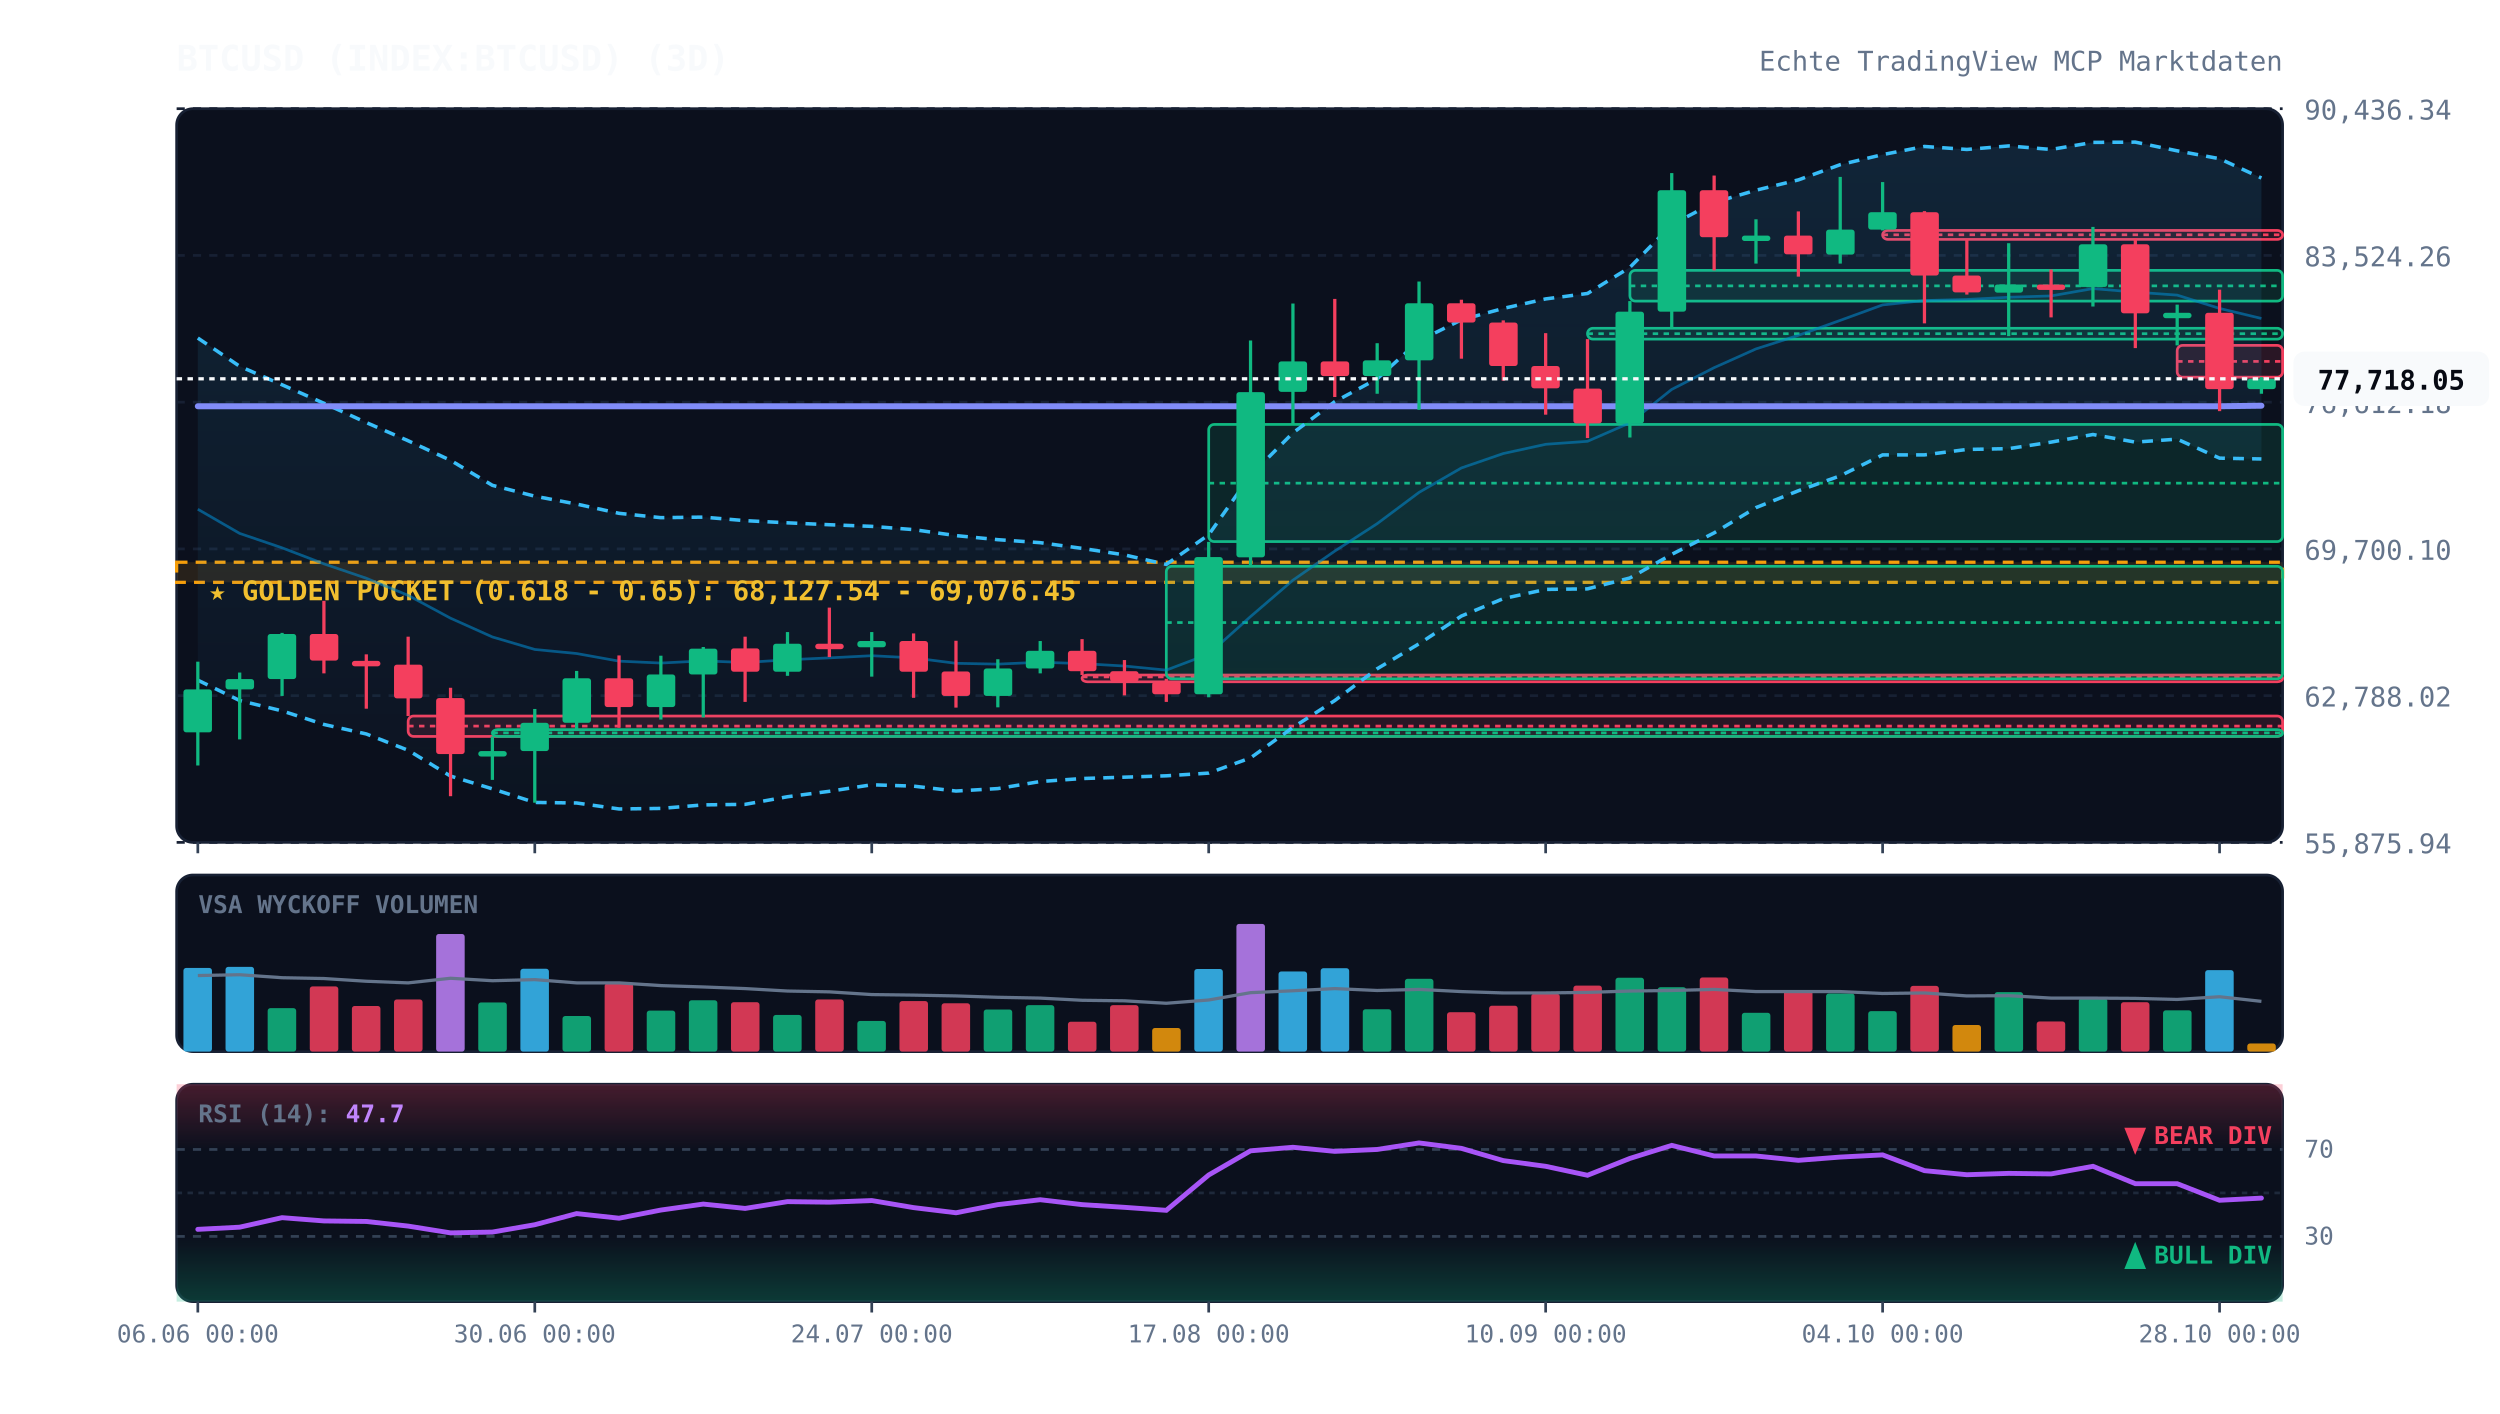
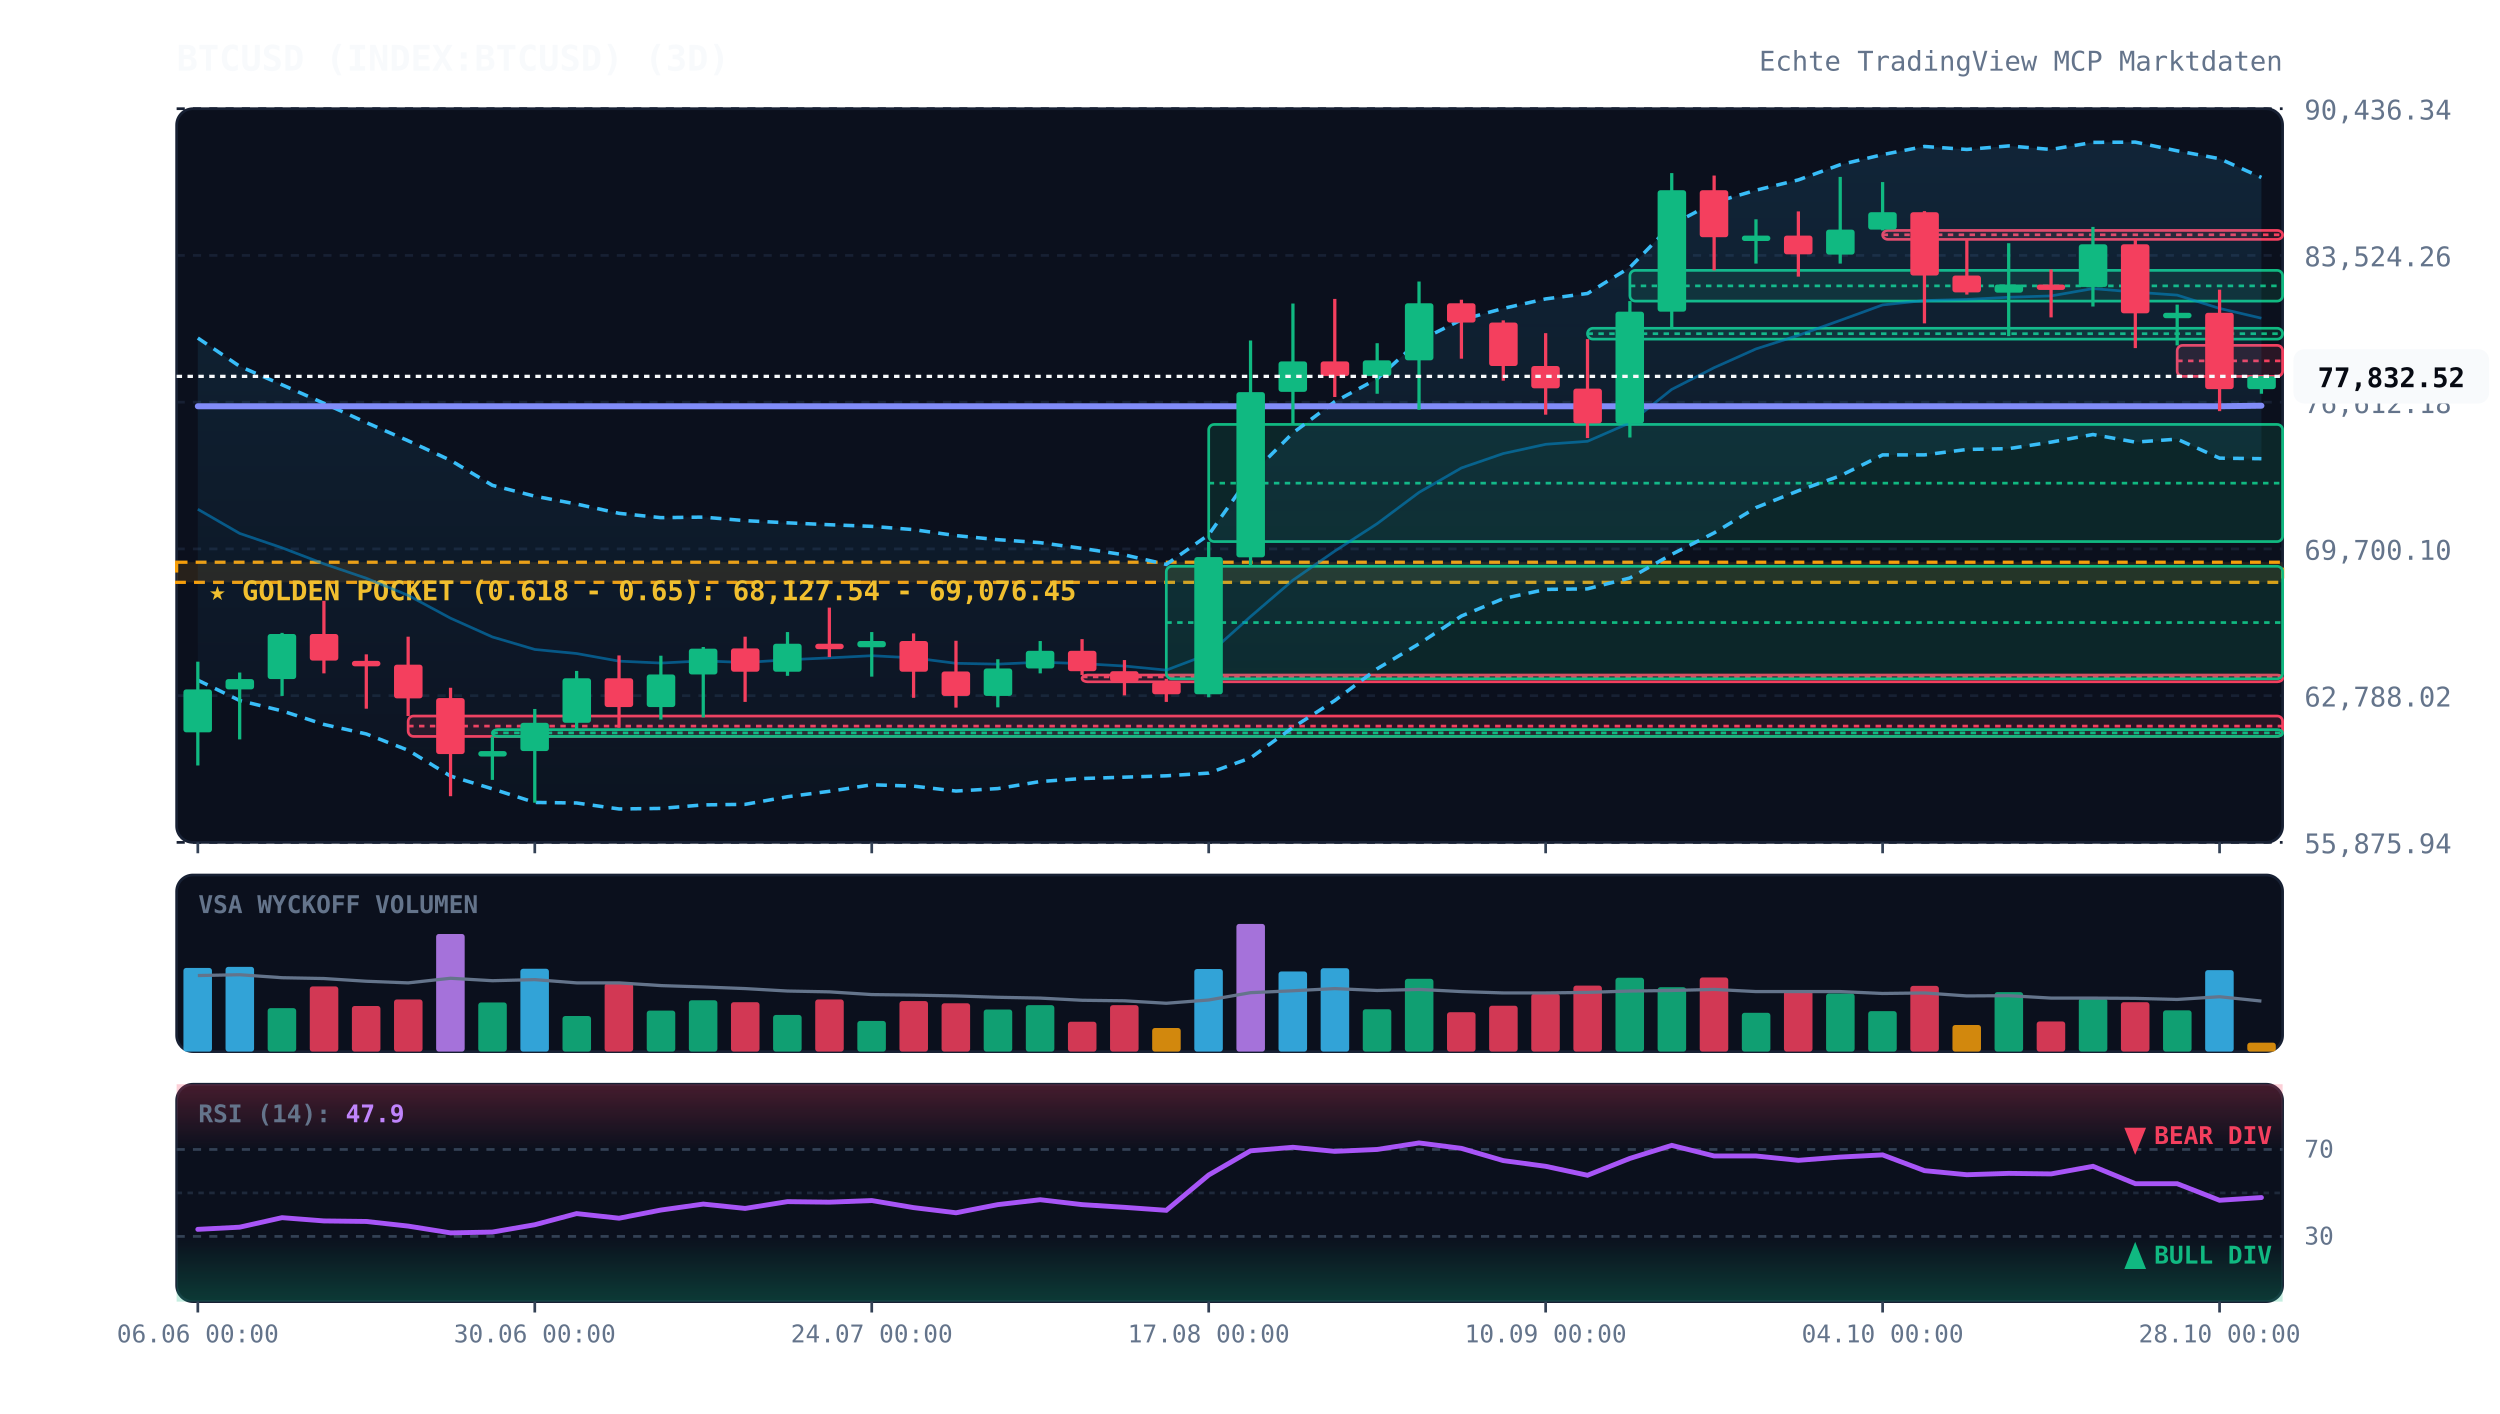
<svg xmlns="http://www.w3.org/2000/svg" viewBox="0 0 920 520" width="100%" height="100%" style="background:#070a13; font-family:'JetBrains Mono', monospace;">
  <defs>
    <linearGradient id="cloud-grad" x1="0%" y1="0%" x2="0%" y2="100%">
      <stop offset="0%" stop-color="#38bdf8" stop-opacity="0.12" />
      <stop offset="100%" stop-color="#38bdf8" stop-opacity="0.02" />
    </linearGradient>
    <linearGradient id="rsi-overbought" x1="0%" y1="0%" x2="0%" y2="100%">
      <stop offset="0%" stop-color="#f43f5e" stop-opacity="0.25" />
      <stop offset="100%" stop-color="#f43f5e" stop-opacity="0.0" />
    </linearGradient>
    <linearGradient id="rsi-oversold" x1="0%" y1="0%" x2="0%" y2="100%">
      <stop offset="0%" stop-color="#10b981" stop-opacity="0.0" />
      <stop offset="100%" stop-color="#10b981" stop-opacity="0.25" />
    </linearGradient>
  </defs>
  <rect x="65" y="40" width="775" height="270" fill="#0b101d" rx="6" stroke="#172033" stroke-width="1" />
  <rect x="65" y="322" width="775" height="65" fill="#0b101d" rx="6" stroke="#172033" stroke-width="1" />
  <rect x="65" y="399" width="775" height="80" fill="#0b101d" rx="6" stroke="#172033" stroke-width="1" />
  <line x1="65" y1="310.0" x2="840" y2="310.0" stroke="#172033" stroke-dasharray="3,3" stroke-width="1" />
  <text x="848" y="314.0" fill="#64748b" font-size="10" text-anchor="start">55,875.94</text>
  <line x1="65" y1="256.0" x2="840" y2="256.0" stroke="#172033" stroke-dasharray="3,3" stroke-width="1" />
  <text x="848" y="260.0" fill="#64748b" font-size="10" text-anchor="start">62,788.02</text>
  <line x1="65" y1="202.0" x2="840" y2="202.0" stroke="#172033" stroke-dasharray="3,3" stroke-width="1" />
  <text x="848" y="206.0" fill="#64748b" font-size="10" text-anchor="start">69,700.10</text>
  <line x1="65" y1="148.0" x2="840" y2="148.0" stroke="#172033" stroke-dasharray="3,3" stroke-width="1" />
  <text x="848" y="152.0" fill="#64748b" font-size="10" text-anchor="start">76,612.18</text>
  <line x1="65" y1="94.0" x2="840" y2="94.0" stroke="#172033" stroke-dasharray="3,3" stroke-width="1" />
  <text x="848" y="98.0" fill="#64748b" font-size="10" text-anchor="start">83,524.26</text>
  <line x1="65" y1="40.0" x2="840" y2="40.0" stroke="#172033" stroke-dasharray="3,3" stroke-width="1" />
  <text x="848" y="44.0" fill="#64748b" font-size="10" text-anchor="start">90,436.34</text>
  <rect x="65" y="206.9" width="775" height="7.4" fill="rgba(245, 158, 11, 0.12)" stroke="#f59e0b" stroke-dasharray="4,3" stroke-width="1.2" />
  <text x="77" y="220.9" fill="#fbbf24" font-size="10" font-weight="bold">★ GOLDEN POCKET (0.618 - 0.65): 68,127.54 - 69,076.45</text>
  <rect x="150.2" y="263.5" width="689.8" height="7.5" fill="rgba(244, 63, 94, 0.13)" stroke="#f43f5e" stroke-width="1" rx="2" />
  <line x1="150.2" y1="267.2" x2="840" y2="267.2" stroke="#f43f5e" stroke-dasharray="2,2" stroke-width="1" />
  <rect x="181.2" y="268.5" width="658.8" height="2.5" fill="rgba(16, 185, 129, 0.13)" stroke="#10b981" stroke-width="1" rx="2" />
  <line x1="181.2" y1="269.7" x2="840" y2="269.7" stroke="#10b981" stroke-dasharray="2,2" stroke-width="1" />
  <rect x="398.2" y="248.4" width="441.8" height="2.5" fill="rgba(244, 63, 94, 0.13)" stroke="#f43f5e" stroke-width="1" rx="2" />
  <line x1="398.2" y1="249.1" x2="840" y2="249.1" stroke="#f43f5e" stroke-dasharray="2,2" stroke-width="1" />
  <rect x="429.2" y="208.4" width="410.8" height="41.4" fill="rgba(16, 185, 129, 0.13)" stroke="#10b981" stroke-width="1" rx="2" />
  <line x1="429.2" y1="229.1" x2="840" y2="229.1" stroke="#10b981" stroke-dasharray="2,2" stroke-width="1" />
  <rect x="444.8" y="156.2" width="395.2" height="43.1" fill="rgba(16, 185, 129, 0.13)" stroke="#10b981" stroke-width="1" rx="2" />
  <line x1="444.8" y1="177.8" x2="840" y2="177.8" stroke="#10b981" stroke-dasharray="2,2" stroke-width="1" />
  <rect x="584.2" y="120.8" width="255.8" height="4.0" fill="rgba(16, 185, 129, 0.13)" stroke="#10b981" stroke-width="1" rx="2" />
  <line x1="584.2" y1="122.8" x2="840" y2="122.8" stroke="#10b981" stroke-dasharray="2,2" stroke-width="1" />
  <rect x="599.8" y="99.5" width="240.2" height="11.3" fill="rgba(16, 185, 129, 0.13)" stroke="#10b981" stroke-width="1" rx="2" />
  <line x1="599.8" y1="105.2" x2="840" y2="105.2" stroke="#10b981" stroke-dasharray="2,2" stroke-width="1" />
  <rect x="692.8" y="84.8" width="147.2" height="3.3" fill="rgba(244, 63, 94, 0.13)" stroke="#f43f5e" stroke-width="1" rx="2" />
  <line x1="692.8" y1="86.4" x2="840" y2="86.4" stroke="#f43f5e" stroke-dasharray="2,2" stroke-width="1" />
-   <rect x="801.2" y="127.1" width="38.8" height="11.7" fill="rgba(244, 63, 94, 0.13)" stroke="#f43f5e" stroke-width="1" rx="2" />
-   <line x1="801.2" y1="133.0" x2="840" y2="133.0" stroke="#f43f5e" stroke-dasharray="2,2" stroke-width="1" />
-   <polygon points="72.8,124.4 88.2,134.8 103.8,141.6 119.2,148.4 134.8,155.5 150.2,162.2 165.8,169.4 181.2,178.6 196.8,182.6 212.2,185.5 227.8,188.9 243.2,190.5 258.8,190.3 274.2,191.6 289.8,192.4 305.2,193.1 320.8,193.7 336.2,194.9 351.8,197.1 367.2,198.6 382.8,199.7 398.2,201.8 413.8,204.2 429.2,207.7 444.8,196.8 460.2,174.9 475.8,159.3 491.2,147.8 506.8,139.4 522.2,125.4 537.8,117.7 553.2,113.5 568.8,110.0 584.2,108.0 599.8,98.4 615.2,82.7 630.8,74.5 646.2,70.0 661.8,66.2 677.2,60.6 692.8,56.9 708.2,53.9 723.8,55.0 739.2,53.7 754.8,55.0 770.2,52.4 785.8,52.3 801.2,55.5 816.8,58.4 832.2,65.5 832.2,168.9 816.8,168.6 801.2,161.6 785.8,162.7 770.2,159.9 754.8,162.7 739.2,165.1 723.8,165.4 708.2,167.4 692.8,167.4 677.2,175.1 661.8,180.6 646.2,186.8 630.8,196.1 615.2,204.0 599.8,212.7 584.2,216.7 568.8,216.9 553.2,220.3 537.8,226.7 522.2,236.9 506.8,246.1 491.2,257.8 475.8,267.7 460.2,278.9 444.8,284.5 429.2,285.5 413.8,286.0 398.2,286.5 382.8,287.6 367.2,290.2 351.8,291.1 336.2,289.3 320.8,288.8 305.2,291.2 289.8,293.2 274.2,296.0 258.8,296.2 243.2,297.5 227.8,297.7 212.2,295.5 196.8,295.3 181.2,290.3 165.8,285.6 150.2,276.1 134.8,270.1 119.2,266.6 103.8,261.6 88.2,257.8 72.8,250.3" fill="url(#cloud-grad)" />
-   <polyline points="72.8,124.4 88.2,134.8 103.8,141.6 119.2,148.4 134.8,155.5 150.2,162.2 165.8,169.4 181.2,178.6 196.8,182.6 212.2,185.5 227.8,188.9 243.2,190.5 258.8,190.3 274.2,191.6 289.8,192.4 305.2,193.1 320.8,193.7 336.2,194.9 351.8,197.1 367.2,198.6 382.8,199.7 398.2,201.8 413.8,204.2 429.2,207.7 444.8,196.8 460.2,174.9 475.8,159.3 491.2,147.8 506.8,139.4 522.2,125.4 537.8,117.7 553.2,113.5 568.8,110.0 584.2,108.0 599.8,98.4 615.2,82.7 630.8,74.5 646.2,70.0 661.8,66.2 677.2,60.6 692.8,56.9 708.2,53.9 723.8,55.0 739.2,53.7 754.8,55.0 770.2,52.4 785.8,52.3 801.2,55.5 816.8,58.4 832.2,65.5" fill="none" stroke="#38bdf8" stroke-width="1.3" stroke-dasharray="4,3" />
-   <polyline points="72.8,250.3 88.2,257.8 103.8,261.6 119.2,266.6 134.8,270.1 150.2,276.1 165.8,285.6 181.2,290.3 196.8,295.3 212.2,295.5 227.8,297.7 243.2,297.5 258.8,296.2 274.2,296.0 289.8,293.2 305.2,291.2 320.8,288.8 336.2,289.3 351.8,291.1 367.2,290.2 382.8,287.6 398.2,286.5 413.8,286.0 429.2,285.5 444.8,284.5 460.2,278.9 475.8,267.7 491.2,257.8 506.8,246.1 522.2,236.9 537.8,226.7 553.2,220.3 568.8,216.9 584.2,216.7 599.8,212.7 615.2,204.0 630.8,196.1 646.2,186.8 661.8,180.6 677.2,175.1 692.8,167.4 708.2,167.4 723.8,165.4 739.2,165.1 754.8,162.7 770.2,159.9 785.8,162.7 801.2,161.6 816.8,168.6 832.2,168.9" fill="none" stroke="#38bdf8" stroke-width="1.3" stroke-dasharray="4,3" />
-   <polyline points="72.8,187.4 88.2,196.3 103.8,201.6 119.2,207.5 134.8,212.8 150.2,219.1 165.8,227.5 181.2,234.4 196.8,239.0 212.2,240.5 227.8,243.3 243.2,244.0 258.8,243.2 274.2,243.8 289.8,242.8 305.2,242.1 320.8,241.3 336.2,242.1 351.8,244.1 367.2,244.4 382.8,243.7 398.2,244.2 413.8,245.1 429.2,246.6 444.8,240.7 460.2,226.9 475.8,213.5 491.2,202.8 506.8,192.7 522.2,181.2 537.8,172.2 553.2,166.9 568.8,163.5 584.2,162.4 599.8,155.6 615.2,143.3 630.8,135.3 646.2,128.4 661.8,123.4 677.2,117.9 692.8,112.2 708.2,110.6 723.8,110.2 739.2,109.4 754.8,108.9 770.2,106.2 785.8,107.5 801.2,108.6 816.8,113.5 832.2,117.2" fill="none" stroke="#0284c7" stroke-width="1.0" stroke-opacity="0.6" />
+   <rect x="801.2" y="127.1" width="38.8" height="11.4" fill="rgba(244, 63, 94, 0.13)" stroke="#f43f5e" stroke-width="1" rx="2" />
+   <line x1="801.2" y1="132.8" x2="840" y2="132.8" stroke="#f43f5e" stroke-dasharray="2,2" stroke-width="1" />
+   <polygon points="72.8,124.4 88.2,134.8 103.8,141.6 119.2,148.4 134.8,155.5 150.2,162.2 165.8,169.4 181.2,178.6 196.8,182.6 212.2,185.5 227.8,188.9 243.2,190.5 258.8,190.3 274.2,191.6 289.8,192.4 305.2,193.1 320.8,193.7 336.2,194.9 351.8,197.1 367.2,198.6 382.8,199.7 398.2,201.8 413.8,204.2 429.2,207.7 444.8,196.8 460.2,174.9 475.8,159.3 491.2,147.8 506.8,139.4 522.2,125.4 537.8,117.7 553.2,113.5 568.8,110.0 584.2,108.0 599.8,98.4 615.2,82.7 630.8,74.5 646.2,70.0 661.8,66.2 677.2,60.6 692.8,56.9 708.2,53.9 723.8,55.0 739.2,53.7 754.8,55.0 770.2,52.4 785.8,52.3 801.2,55.5 816.8,58.4 832.2,65.3 832.2,168.8 816.8,168.6 801.2,161.6 785.8,162.7 770.2,159.9 754.8,162.7 739.2,165.1 723.8,165.4 708.2,167.4 692.8,167.4 677.2,175.1 661.8,180.6 646.2,186.8 630.8,196.1 615.2,204.0 599.8,212.7 584.2,216.7 568.8,216.9 553.2,220.3 537.8,226.7 522.2,236.9 506.8,246.1 491.2,257.8 475.8,267.7 460.2,278.9 444.8,284.5 429.2,285.5 413.8,286.0 398.2,286.5 382.8,287.6 367.2,290.2 351.8,291.1 336.2,289.3 320.8,288.8 305.2,291.2 289.8,293.2 274.2,296.0 258.8,296.2 243.2,297.5 227.8,297.7 212.2,295.5 196.8,295.3 181.2,290.3 165.8,285.6 150.2,276.1 134.8,270.1 119.2,266.6 103.8,261.6 88.2,257.8 72.8,250.3" fill="url(#cloud-grad)" />
+   <polyline points="72.8,124.4 88.2,134.8 103.8,141.6 119.2,148.4 134.8,155.5 150.2,162.2 165.8,169.4 181.2,178.6 196.8,182.6 212.2,185.5 227.8,188.9 243.2,190.5 258.8,190.3 274.2,191.6 289.8,192.4 305.2,193.1 320.8,193.7 336.2,194.9 351.8,197.1 367.2,198.6 382.8,199.7 398.2,201.8 413.8,204.2 429.2,207.7 444.8,196.8 460.2,174.9 475.8,159.3 491.2,147.8 506.8,139.4 522.2,125.4 537.8,117.7 553.2,113.5 568.8,110.0 584.2,108.0 599.8,98.4 615.2,82.7 630.8,74.5 646.2,70.0 661.8,66.2 677.2,60.6 692.8,56.9 708.2,53.9 723.8,55.0 739.2,53.7 754.8,55.0 770.2,52.4 785.8,52.3 801.2,55.5 816.8,58.4 832.2,65.3" fill="none" stroke="#38bdf8" stroke-width="1.3" stroke-dasharray="4,3" />
+   <polyline points="72.8,250.3 88.2,257.8 103.8,261.6 119.2,266.6 134.8,270.1 150.2,276.1 165.8,285.6 181.2,290.3 196.8,295.3 212.2,295.5 227.8,297.7 243.2,297.5 258.8,296.2 274.2,296.0 289.8,293.2 305.2,291.2 320.8,288.8 336.2,289.3 351.8,291.1 367.2,290.2 382.8,287.6 398.2,286.5 413.8,286.0 429.2,285.5 444.8,284.5 460.2,278.9 475.8,267.7 491.2,257.8 506.8,246.1 522.2,236.9 537.8,226.7 553.2,220.3 568.8,216.9 584.2,216.7 599.8,212.7 615.2,204.0 630.8,196.1 646.2,186.8 661.8,180.6 677.2,175.1 692.8,167.4 708.2,167.4 723.8,165.4 739.2,165.1 754.8,162.7 770.2,159.9 785.8,162.7 801.2,161.6 816.8,168.6 832.2,168.8" fill="none" stroke="#38bdf8" stroke-width="1.3" stroke-dasharray="4,3" />
+   <polyline points="72.8,187.4 88.2,196.3 103.8,201.6 119.2,207.5 134.8,212.8 150.2,219.1 165.8,227.5 181.2,234.4 196.8,239.0 212.2,240.5 227.8,243.3 243.2,244.0 258.8,243.2 274.2,243.8 289.8,242.8 305.2,242.1 320.8,241.3 336.2,242.1 351.8,244.1 367.2,244.4 382.8,243.7 398.2,244.2 413.8,245.1 429.2,246.6 444.8,240.7 460.2,226.9 475.8,213.5 491.2,202.8 506.8,192.7 522.2,181.2 537.8,172.2 553.2,166.9 568.8,163.5 584.2,162.4 599.8,155.6 615.2,143.3 630.8,135.3 646.2,128.4 661.8,123.4 677.2,117.9 692.8,112.2 708.2,110.6 723.8,110.2 739.2,109.4 754.8,108.9 770.2,106.2 785.8,107.5 801.2,108.6 816.8,113.5 832.2,117.1" fill="none" stroke="#0284c7" stroke-width="1.0" stroke-opacity="0.6" />
  <polyline points="72.8,149.5 88.2,149.5 103.8,149.5 119.2,149.5 134.8,149.5 150.2,149.5 165.8,149.5 181.2,149.5 196.8,149.5 212.2,149.5 227.8,149.5 243.2,149.5 258.8,149.5 274.2,149.5 289.8,149.5 305.2,149.5 320.8,149.5 336.2,149.5 351.8,149.5 367.2,149.5 382.8,149.5 398.2,149.5 413.8,149.5 429.2,149.5 444.8,149.5 460.2,149.5 475.8,149.5 491.2,149.5 506.8,149.5 522.2,149.5 537.8,149.5 553.2,149.5 568.8,149.5 584.2,149.5 599.8,149.5 615.2,149.5 630.8,149.5 646.2,149.5 661.8,149.5 677.2,149.5 692.8,149.5 708.2,149.5 723.8,149.5 739.2,149.5 754.8,149.5 770.2,149.5 785.8,149.5 801.2,149.5 816.8,149.5 832.2,149.3" fill="none" stroke="#818cf8" stroke-width="2.2" stroke-linecap="round" />
  <line x1="72.8" y1="243.5" x2="72.8" y2="281.7" stroke="#10b981" stroke-width="1.2" />
  <rect x="67.5" y="253.7" width="10.5" height="15.8" fill="#10b981" rx="1" />
  <line x1="88.2" y1="247.5" x2="88.2" y2="272.1" stroke="#10b981" stroke-width="1.2" />
  <rect x="83.0" y="249.9" width="10.5" height="3.8" fill="#10b981" rx="1" />
  <line x1="103.8" y1="232.9" x2="103.8" y2="256.1" stroke="#10b981" stroke-width="1.2" />
  <rect x="98.5" y="233.3" width="10.5" height="16.6" fill="#10b981" rx="1" />
  <line x1="119.2" y1="221.1" x2="119.2" y2="247.8" stroke="#f43f5e" stroke-width="1.2" />
  <rect x="114.0" y="233.3" width="10.5" height="9.8" fill="#f43f5e" rx="1" />
  <line x1="134.8" y1="240.8" x2="134.8" y2="260.8" stroke="#f43f5e" stroke-width="1.2" />
  <rect x="129.5" y="243.2" width="10.5" height="2.0" fill="#f43f5e" rx="1" />
  <line x1="150.2" y1="234.3" x2="150.2" y2="263.5" stroke="#f43f5e" stroke-width="1.2" />
  <rect x="145.0" y="244.6" width="10.5" height="12.4" fill="#f43f5e" rx="1" />
  <line x1="165.8" y1="253.1" x2="165.8" y2="293.0" stroke="#f43f5e" stroke-width="1.2" />
  <rect x="160.5" y="256.9" width="10.5" height="20.6" fill="#f43f5e" rx="1" />
  <line x1="181.2" y1="271.0" x2="181.2" y2="287.0" stroke="#10b981" stroke-width="1.2" />
  <rect x="176.0" y="276.4" width="10.5" height="2.0" fill="#10b981" rx="1" />
  <line x1="196.8" y1="260.9" x2="196.8" y2="295.4" stroke="#10b981" stroke-width="1.2" />
  <rect x="191.5" y="266.0" width="10.5" height="10.4" fill="#10b981" rx="1" />
  <line x1="212.2" y1="246.9" x2="212.2" y2="268.5" stroke="#10b981" stroke-width="1.2" />
  <rect x="207.0" y="249.6" width="10.5" height="16.4" fill="#10b981" rx="1" />
  <line x1="227.8" y1="241.2" x2="227.8" y2="267.8" stroke="#f43f5e" stroke-width="1.2" />
  <rect x="222.5" y="249.6" width="10.5" height="10.6" fill="#f43f5e" rx="1" />
  <line x1="243.2" y1="241.3" x2="243.2" y2="264.8" stroke="#10b981" stroke-width="1.2" />
  <rect x="238.0" y="248.2" width="10.5" height="12.0" fill="#10b981" rx="1" />
  <line x1="258.8" y1="238.1" x2="258.8" y2="264.0" stroke="#10b981" stroke-width="1.2" />
  <rect x="253.5" y="238.7" width="10.5" height="9.5" fill="#10b981" rx="1" />
  <line x1="274.2" y1="234.3" x2="274.2" y2="258.3" stroke="#f43f5e" stroke-width="1.2" />
  <rect x="269.0" y="238.6" width="10.5" height="8.6" fill="#f43f5e" rx="1" />
  <line x1="289.8" y1="232.6" x2="289.8" y2="248.7" stroke="#10b981" stroke-width="1.2" />
  <rect x="284.5" y="236.9" width="10.5" height="10.3" fill="#10b981" rx="1" />
  <line x1="305.2" y1="223.6" x2="305.2" y2="241.8" stroke="#f43f5e" stroke-width="1.2" />
  <rect x="300.0" y="236.9" width="10.5" height="2.0" fill="#f43f5e" rx="1" />
  <line x1="320.8" y1="232.6" x2="320.8" y2="249.0" stroke="#10b981" stroke-width="1.2" />
  <rect x="315.5" y="235.9" width="10.5" height="2.3" fill="#10b981" rx="1" />
  <line x1="336.2" y1="233.1" x2="336.2" y2="256.8" stroke="#f43f5e" stroke-width="1.2" />
  <rect x="331.0" y="235.9" width="10.5" height="11.3" fill="#f43f5e" rx="1" />
  <line x1="351.8" y1="235.8" x2="351.8" y2="260.4" stroke="#f43f5e" stroke-width="1.2" />
  <rect x="346.5" y="247.1" width="10.5" height="9.0" fill="#f43f5e" rx="1" />
  <line x1="367.2" y1="242.6" x2="367.2" y2="260.3" stroke="#10b981" stroke-width="1.2" />
  <rect x="362.0" y="246.0" width="10.5" height="10.1" fill="#10b981" rx="1" />
  <line x1="382.8" y1="235.9" x2="382.8" y2="247.8" stroke="#10b981" stroke-width="1.2" />
  <rect x="377.5" y="239.5" width="10.5" height="6.5" fill="#10b981" rx="1" />
  <line x1="398.2" y1="235.2" x2="398.2" y2="248.4" stroke="#f43f5e" stroke-width="1.2" />
  <rect x="393.0" y="239.5" width="10.5" height="7.5" fill="#f43f5e" rx="1" />
  <line x1="413.8" y1="242.9" x2="413.8" y2="255.9" stroke="#f43f5e" stroke-width="1.2" />
  <rect x="408.5" y="247.0" width="10.5" height="3.8" fill="#f43f5e" rx="1" />
  <line x1="429.2" y1="249.8" x2="429.2" y2="258.3" stroke="#f43f5e" stroke-width="1.2" />
  <rect x="424.0" y="250.9" width="10.5" height="4.6" fill="#f43f5e" rx="1" />
  <line x1="444.8" y1="199.4" x2="444.8" y2="256.6" stroke="#10b981" stroke-width="1.2" />
  <rect x="439.5" y="205.0" width="10.5" height="50.5" fill="#10b981" rx="1" />
  <line x1="460.2" y1="125.3" x2="460.2" y2="208.4" stroke="#10b981" stroke-width="1.2" />
  <rect x="455.0" y="144.3" width="10.5" height="60.8" fill="#10b981" rx="1" />
  <line x1="475.8" y1="111.7" x2="475.8" y2="156.2" stroke="#10b981" stroke-width="1.2" />
  <rect x="470.5" y="133.0" width="10.5" height="11.2" fill="#10b981" rx="1" />
  <line x1="491.2" y1="110.0" x2="491.2" y2="146.1" stroke="#f43f5e" stroke-width="1.2" />
  <rect x="486.0" y="133.0" width="10.5" height="5.4" fill="#f43f5e" rx="1" />
  <line x1="506.8" y1="126.3" x2="506.8" y2="144.9" stroke="#10b981" stroke-width="1.2" />
  <rect x="501.5" y="132.6" width="10.5" height="5.8" fill="#10b981" rx="1" />
  <line x1="522.2" y1="103.6" x2="522.2" y2="150.8" stroke="#10b981" stroke-width="1.2" />
  <rect x="517.0" y="111.6" width="10.5" height="21.0" fill="#10b981" rx="1" />
  <line x1="537.8" y1="110.3" x2="537.8" y2="132.0" stroke="#f43f5e" stroke-width="1.2" />
  <rect x="532.5" y="111.6" width="10.5" height="7.1" fill="#f43f5e" rx="1" />
  <line x1="553.2" y1="117.9" x2="553.2" y2="140.1" stroke="#f43f5e" stroke-width="1.2" />
  <rect x="548.0" y="118.7" width="10.5" height="16.0" fill="#f43f5e" rx="1" />
  <line x1="568.8" y1="122.6" x2="568.8" y2="152.6" stroke="#f43f5e" stroke-width="1.2" />
  <rect x="563.5" y="134.7" width="10.5" height="8.2" fill="#f43f5e" rx="1" />
  <line x1="584.2" y1="124.8" x2="584.2" y2="161.2" stroke="#f43f5e" stroke-width="1.2" />
  <rect x="579.0" y="143.0" width="10.5" height="12.8" fill="#f43f5e" rx="1" />
  <line x1="599.8" y1="110.8" x2="599.8" y2="161.0" stroke="#10b981" stroke-width="1.2" />
  <rect x="594.5" y="114.7" width="10.5" height="41.1" fill="#10b981" rx="1" />
  <line x1="615.2" y1="63.7" x2="615.2" y2="120.8" stroke="#10b981" stroke-width="1.2" />
  <rect x="610.0" y="70.0" width="10.5" height="44.7" fill="#10b981" rx="1" />
  <line x1="630.8" y1="64.6" x2="630.8" y2="99.5" stroke="#f43f5e" stroke-width="1.2" />
  <rect x="625.5" y="70.0" width="10.5" height="17.3" fill="#f43f5e" rx="1" />
  <line x1="646.2" y1="80.7" x2="646.2" y2="97.0" stroke="#10b981" stroke-width="1.2" />
  <rect x="641.0" y="86.7" width="10.5" height="2.0" fill="#10b981" rx="1" />
  <line x1="661.8" y1="77.8" x2="661.8" y2="101.8" stroke="#f43f5e" stroke-width="1.2" />
  <rect x="656.5" y="86.7" width="10.5" height="6.9" fill="#f43f5e" rx="1" />
  <line x1="677.2" y1="65.1" x2="677.2" y2="97.0" stroke="#10b981" stroke-width="1.2" />
  <rect x="672.0" y="84.5" width="10.5" height="9.2" fill="#10b981" rx="1" />
  <line x1="692.8" y1="67.0" x2="692.8" y2="84.8" stroke="#10b981" stroke-width="1.2" />
  <rect x="687.5" y="78.1" width="10.5" height="6.4" fill="#10b981" rx="1" />
  <line x1="708.2" y1="77.7" x2="708.2" y2="119.0" stroke="#f43f5e" stroke-width="1.2" />
  <rect x="703.0" y="78.1" width="10.5" height="23.3" fill="#f43f5e" rx="1" />
  <line x1="723.8" y1="88.0" x2="723.8" y2="108.4" stroke="#f43f5e" stroke-width="1.2" />
  <rect x="718.5" y="101.4" width="10.5" height="6.2" fill="#f43f5e" rx="1" />
  <line x1="739.2" y1="89.5" x2="739.2" y2="123.7" stroke="#10b981" stroke-width="1.2" />
  <rect x="734.0" y="104.7" width="10.5" height="3.0" fill="#10b981" rx="1" />
  <line x1="754.8" y1="99.2" x2="754.8" y2="116.8" stroke="#f43f5e" stroke-width="1.2" />
  <rect x="749.5" y="104.7" width="10.5" height="2.0" fill="#f43f5e" rx="1" />
  <line x1="770.2" y1="83.5" x2="770.2" y2="112.8" stroke="#10b981" stroke-width="1.2" />
  <rect x="765.0" y="89.9" width="10.5" height="15.7" fill="#10b981" rx="1" />
  <line x1="785.8" y1="87.7" x2="785.8" y2="128.1" stroke="#f43f5e" stroke-width="1.2" />
  <rect x="780.5" y="89.9" width="10.5" height="25.4" fill="#f43f5e" rx="1" />
  <line x1="801.2" y1="112.1" x2="801.2" y2="127.1" stroke="#10b981" stroke-width="1.2" />
  <rect x="796.0" y="115.1" width="10.5" height="2.0" fill="#10b981" rx="1" />
  <line x1="816.8" y1="106.6" x2="816.8" y2="151.3" stroke="#f43f5e" stroke-width="1.2" />
  <rect x="811.5" y="115.1" width="10.5" height="28.1" fill="#f43f5e" rx="1" />
-   <line x1="832.2" y1="138.8" x2="832.2" y2="144.9" stroke="#10b981" stroke-width="1.2" />
-   <rect x="827.0" y="139.4" width="10.5" height="3.8" fill="#10b981" rx="1" />
-   <line x1="65" y1="139.4" x2="840" y2="139.4" stroke="#f8fafc" stroke-width="1.2" stroke-dasharray="2,2" />
-   <rect x="844" y="129.4" width="72" height="20" fill="#f8fafc" rx="4" />
-   <text x="880" y="143.4" fill="#070a13" font-size="10" font-weight="bold" text-anchor="middle">77,718.05</text>
+   <line x1="832.2" y1="138.5" x2="832.2" y2="144.9" stroke="#10b981" stroke-width="1.2" />
+   <rect x="827.0" y="138.5" width="10.5" height="4.7" fill="#10b981" rx="1" />
+   <line x1="65" y1="138.5" x2="840" y2="138.5" stroke="#f8fafc" stroke-width="1.2" stroke-dasharray="2,2" />
+   <rect x="844" y="128.5" width="72" height="20" fill="#f8fafc" rx="4" />
+   <text x="880" y="142.5" fill="#070a13" font-size="10" font-weight="bold" text-anchor="middle">77,832.52</text>
  <text x="73" y="336" fill="#64748b" font-size="9" font-weight="bold">VSA WYCKOFF VOLUMEN</text>
  <rect x="67.5" y="356.2" width="10.5" height="30.8" fill="#38bdf8" opacity="0.85" rx="1" />
  <rect x="83.0" y="355.8" width="10.5" height="31.2" fill="#38bdf8" opacity="0.85" rx="1" />
  <rect x="98.5" y="371.0" width="10.5" height="16.0" fill="#10b981" opacity="0.85" rx="1" />
  <rect x="114.0" y="363.0" width="10.5" height="24.0" fill="#f43f5e" opacity="0.85" rx="1" />
  <rect x="129.5" y="370.2" width="10.5" height="16.8" fill="#f43f5e" opacity="0.85" rx="1" />
  <rect x="145.0" y="367.8" width="10.5" height="19.2" fill="#f43f5e" opacity="0.85" rx="1" />
  <rect x="160.5" y="343.7" width="10.5" height="43.3" fill="#c084fc" opacity="0.85" rx="1" />
  <rect x="176.0" y="368.9" width="10.5" height="18.1" fill="#10b981" opacity="0.85" rx="1" />
  <rect x="191.5" y="356.5" width="10.5" height="30.5" fill="#38bdf8" opacity="0.85" rx="1" />
  <rect x="207.0" y="373.9" width="10.5" height="13.1" fill="#10b981" opacity="0.85" rx="1" />
  <rect x="222.5" y="361.9" width="10.5" height="25.1" fill="#f43f5e" opacity="0.85" rx="1" />
  <rect x="238.0" y="371.9" width="10.5" height="15.1" fill="#10b981" opacity="0.85" rx="1" />
  <rect x="253.5" y="368.1" width="10.5" height="18.9" fill="#10b981" opacity="0.85" rx="1" />
  <rect x="269.0" y="368.8" width="10.5" height="18.2" fill="#f43f5e" opacity="0.85" rx="1" />
  <rect x="284.5" y="373.5" width="10.5" height="13.5" fill="#10b981" opacity="0.85" rx="1" />
  <rect x="300.0" y="367.8" width="10.5" height="19.2" fill="#f43f5e" opacity="0.85" rx="1" />
  <rect x="315.5" y="375.7" width="10.5" height="11.3" fill="#10b981" opacity="0.85" rx="1" />
  <rect x="331.0" y="368.4" width="10.5" height="18.6" fill="#f43f5e" opacity="0.85" rx="1" />
  <rect x="346.5" y="369.2" width="10.5" height="17.8" fill="#f43f5e" opacity="0.85" rx="1" />
  <rect x="362.0" y="371.5" width="10.5" height="15.5" fill="#10b981" opacity="0.85" rx="1" />
  <rect x="377.5" y="369.9" width="10.5" height="17.1" fill="#10b981" opacity="0.85" rx="1" />
  <rect x="393.0" y="376.0" width="10.5" height="11.0" fill="#f43f5e" opacity="0.85" rx="1" />
  <rect x="408.5" y="369.9" width="10.5" height="17.1" fill="#f43f5e" opacity="0.85" rx="1" />
  <rect x="424.0" y="378.3" width="10.5" height="8.7" fill="#f59e0b" opacity="0.85" rx="1" />
  <rect x="439.5" y="356.6" width="10.5" height="30.4" fill="#38bdf8" opacity="0.85" rx="1" />
  <rect x="455.0" y="340.0" width="10.5" height="47.0" fill="#c084fc" opacity="0.85" rx="1" />
  <rect x="470.5" y="357.5" width="10.5" height="29.5" fill="#38bdf8" opacity="0.85" rx="1" />
  <rect x="486.0" y="356.3" width="10.5" height="30.7" fill="#38bdf8" opacity="0.85" rx="1" />
  <rect x="501.5" y="371.4" width="10.5" height="15.6" fill="#10b981" opacity="0.85" rx="1" />
  <rect x="517.0" y="360.2" width="10.5" height="26.8" fill="#10b981" opacity="0.85" rx="1" />
  <rect x="532.5" y="372.5" width="10.5" height="14.5" fill="#f43f5e" opacity="0.85" rx="1" />
  <rect x="548.0" y="370.1" width="10.5" height="16.9" fill="#f43f5e" opacity="0.85" rx="1" />
  <rect x="563.5" y="365.7" width="10.5" height="21.3" fill="#f43f5e" opacity="0.85" rx="1" />
  <rect x="579.0" y="362.7" width="10.5" height="24.3" fill="#f43f5e" opacity="0.85" rx="1" />
  <rect x="594.5" y="359.8" width="10.5" height="27.2" fill="#10b981" opacity="0.85" rx="1" />
  <rect x="610.0" y="363.3" width="10.5" height="23.7" fill="#10b981" opacity="0.85" rx="1" />
  <rect x="625.5" y="359.7" width="10.5" height="27.3" fill="#f43f5e" opacity="0.85" rx="1" />
  <rect x="641.0" y="372.7" width="10.5" height="14.3" fill="#10b981" opacity="0.85" rx="1" />
  <rect x="656.5" y="364.6" width="10.5" height="22.4" fill="#f43f5e" opacity="0.85" rx="1" />
  <rect x="672.0" y="365.6" width="10.5" height="21.4" fill="#10b981" opacity="0.85" rx="1" />
  <rect x="687.5" y="372.1" width="10.5" height="14.9" fill="#10b981" opacity="0.85" rx="1" />
  <rect x="703.0" y="362.8" width="10.5" height="24.2" fill="#f43f5e" opacity="0.85" rx="1" />
  <rect x="718.5" y="377.2" width="10.5" height="9.8" fill="#f59e0b" opacity="0.85" rx="1" />
  <rect x="734.0" y="365.1" width="10.5" height="21.9" fill="#10b981" opacity="0.85" rx="1" />
  <rect x="749.5" y="375.9" width="10.5" height="11.1" fill="#f43f5e" opacity="0.85" rx="1" />
  <rect x="765.0" y="367.4" width="10.5" height="19.6" fill="#10b981" opacity="0.85" rx="1" />
  <rect x="780.5" y="368.8" width="10.5" height="18.2" fill="#f43f5e" opacity="0.85" rx="1" />
  <rect x="796.0" y="371.8" width="10.5" height="15.2" fill="#10b981" opacity="0.85" rx="1" />
  <rect x="811.5" y="357.0" width="10.5" height="30.0" fill="#38bdf8" opacity="0.85" rx="1" />
-   <rect x="827.0" y="384.0" width="10.5" height="3.0" fill="#f59e0b" opacity="0.85" rx="1" />
-   <polyline points="72.8,359.0 88.2,358.7 103.8,359.8 119.2,360.1 134.8,361.1 150.2,361.7 165.8,360.0 181.2,360.9 196.8,360.5 212.2,361.7 227.8,361.7 243.2,362.7 258.8,363.2 274.2,363.8 289.8,364.7 305.2,365.0 320.8,366.0 336.2,366.2 351.8,366.5 367.2,367.0 382.8,367.3 398.2,368.1 413.8,368.3 429.2,369.2 444.8,368.0 460.2,365.3 475.8,364.6 491.2,363.8 506.8,364.5 522.2,364.1 537.8,364.9 553.2,365.4 568.8,365.4 584.2,365.2 599.8,364.7 615.2,364.5 630.8,364.1 646.2,364.9 661.8,364.9 677.2,364.9 692.8,365.6 708.2,365.4 723.8,366.5 739.2,366.4 754.8,367.3 770.2,367.3 785.8,367.4 801.2,367.8 816.8,366.8 832.2,368.5" fill="none" stroke="#64748b" stroke-width="1.2" />
+   <rect x="827.0" y="383.7" width="10.5" height="3.3" fill="#f59e0b" opacity="0.85" rx="1" />
+   <polyline points="72.8,359.0 88.2,358.7 103.8,359.8 119.2,360.1 134.8,361.1 150.2,361.7 165.8,360.0 181.2,360.9 196.8,360.5 212.2,361.7 227.8,361.7 243.2,362.7 258.8,363.2 274.2,363.8 289.8,364.7 305.2,365.0 320.8,366.0 336.2,366.2 351.8,366.5 367.2,367.0 382.8,367.3 398.2,368.1 413.8,368.3 429.2,369.2 444.8,368.0 460.2,365.3 475.8,364.6 491.2,363.8 506.8,364.5 522.2,364.1 537.8,364.9 553.2,365.4 568.8,365.4 584.2,365.2 599.8,364.7 615.2,364.5 630.8,364.1 646.2,364.9 661.8,364.9 677.2,364.9 692.8,365.6 708.2,365.4 723.8,366.5 739.2,366.4 754.8,367.3 770.2,367.3 785.8,367.4 801.2,367.8 816.8,366.8 832.2,368.4" fill="none" stroke="#64748b" stroke-width="1.2" />
  <rect x="65" y="399" width="775" height="24.0" fill="url(#rsi-overbought)" />
  <rect x="65" y="455.0" width="775" height="24.0" fill="url(#rsi-oversold)" />
  <line x1="65" y1="423.0" x2="840" y2="423.0" stroke="#334155" stroke-dasharray="3,3" stroke-width="1" />
  <text x="848" y="426.0" fill="#64748b" font-size="9">70</text>
  <line x1="65" y1="439.0" x2="840" y2="439.0" stroke="#1e293b" stroke-dasharray="2,2" stroke-width="1" />
  <line x1="65" y1="455.0" x2="840" y2="455.0" stroke="#334155" stroke-dasharray="3,3" stroke-width="1" />
  <text x="848" y="458.0" fill="#64748b" font-size="9">30</text>
-   <polyline points="72.8,452.4 88.2,451.6 103.8,448.1 119.2,449.3 134.8,449.5 150.2,451.2 165.8,453.7 181.2,453.4 196.8,450.7 212.2,446.6 227.8,448.3 243.2,445.3 258.8,443.1 274.2,444.7 289.8,442.2 305.2,442.4 320.8,441.8 336.2,444.4 351.8,446.3 367.2,443.3 382.8,441.5 398.2,443.3 413.8,444.3 429.2,445.4 444.8,432.4 460.2,423.5 475.8,422.2 491.2,423.7 506.8,423.0 522.2,420.6 537.8,422.6 553.2,427.1 568.8,429.2 584.2,432.5 599.8,426.3 615.2,421.5 630.8,425.4 646.2,425.4 661.8,427.0 677.2,425.8 692.8,425.0 708.2,430.8 723.8,432.3 739.2,431.8 754.8,432.0 770.2,429.2 785.8,435.6 801.2,435.6 816.8,441.7 832.2,440.9" fill="none" stroke="#a855f7" stroke-width="1.8" stroke-linecap="round" />
+   <polyline points="72.8,452.4 88.2,451.6 103.8,448.1 119.2,449.3 134.8,449.5 150.2,451.2 165.8,453.7 181.2,453.4 196.8,450.7 212.2,446.6 227.8,448.3 243.2,445.3 258.8,443.1 274.2,444.7 289.8,442.2 305.2,442.4 320.8,441.8 336.2,444.4 351.8,446.3 367.2,443.3 382.8,441.5 398.2,443.3 413.8,444.3 429.2,445.4 444.8,432.4 460.2,423.5 475.8,422.2 491.2,423.7 506.8,423.0 522.2,420.6 537.8,422.6 553.2,427.1 568.8,429.2 584.2,432.5 599.8,426.3 615.2,421.5 630.8,425.4 646.2,425.4 661.8,427.0 677.2,425.8 692.8,425.0 708.2,430.8 723.8,432.3 739.2,431.8 754.8,432.0 770.2,429.2 785.8,435.6 801.2,435.6 816.8,441.7 832.2,440.7" fill="none" stroke="#a855f7" stroke-width="1.8" stroke-linecap="round" />
  <g transform="translate(785.75, 467)">
    <path d="M 0 -10 L 4 0 L -4 0 Z" fill="#10b981" />
    <text x="7" y="-2" fill="#10b981" font-size="9" font-weight="bold">BULL DIV</text>
  </g>
  <g transform="translate(785.75, 415)">
    <path d="M 0 10 L 4 0 L -4 0 Z" fill="#f43f5e" />
    <text x="7" y="6" fill="#f43f5e" font-size="9" font-weight="bold">BEAR DIV</text>
  </g>
-   <text x="73" y="413" fill="#64748b" font-size="9" font-weight="bold">RSI (14): <tspan fill="#c084fc">47.7</tspan>
+   <text x="73" y="413" fill="#64748b" font-size="9" font-weight="bold">RSI (14): <tspan fill="#c084fc">47.9</tspan>
  </text>
  <line x1="72.8" y1="310" x2="72.8" y2="314" stroke="#334155" stroke-width="1" />
  <line x1="72.8" y1="479" x2="72.8" y2="483" stroke="#334155" stroke-width="1" />
  <text x="72.8" y="494" fill="#64748b" font-size="9" text-anchor="middle">06.06 00:00</text>
  <line x1="196.8" y1="310" x2="196.8" y2="314" stroke="#334155" stroke-width="1" />
  <line x1="196.8" y1="479" x2="196.8" y2="483" stroke="#334155" stroke-width="1" />
  <text x="196.8" y="494" fill="#64748b" font-size="9" text-anchor="middle">30.06 00:00</text>
  <line x1="320.8" y1="310" x2="320.8" y2="314" stroke="#334155" stroke-width="1" />
  <line x1="320.8" y1="479" x2="320.8" y2="483" stroke="#334155" stroke-width="1" />
  <text x="320.8" y="494" fill="#64748b" font-size="9" text-anchor="middle">24.07 00:00</text>
  <line x1="444.8" y1="310" x2="444.8" y2="314" stroke="#334155" stroke-width="1" />
  <line x1="444.8" y1="479" x2="444.8" y2="483" stroke="#334155" stroke-width="1" />
  <text x="444.8" y="494" fill="#64748b" font-size="9" text-anchor="middle">17.08 00:00</text>
  <line x1="568.8" y1="310" x2="568.8" y2="314" stroke="#334155" stroke-width="1" />
  <line x1="568.8" y1="479" x2="568.8" y2="483" stroke="#334155" stroke-width="1" />
  <text x="568.8" y="494" fill="#64748b" font-size="9" text-anchor="middle">10.09 00:00</text>
  <line x1="692.8" y1="310" x2="692.8" y2="314" stroke="#334155" stroke-width="1" />
  <line x1="692.8" y1="479" x2="692.8" y2="483" stroke="#334155" stroke-width="1" />
  <text x="692.8" y="494" fill="#64748b" font-size="9" text-anchor="middle">04.10 00:00</text>
  <line x1="816.8" y1="310" x2="816.8" y2="314" stroke="#334155" stroke-width="1" />
  <line x1="816.8" y1="479" x2="816.8" y2="483" stroke="#334155" stroke-width="1" />
  <text x="816.8" y="494" fill="#64748b" font-size="9" text-anchor="middle">28.10 00:00</text>
  <text x="65" y="26" fill="#f8fafc" font-size="13" font-weight="bold">BTCUSD (INDEX:BTCUSD) (3D)</text>
  <text x="840" y="26" fill="#64748b" font-size="10" text-anchor="end">Echte TradingView MCP Marktdaten</text>
</svg>
